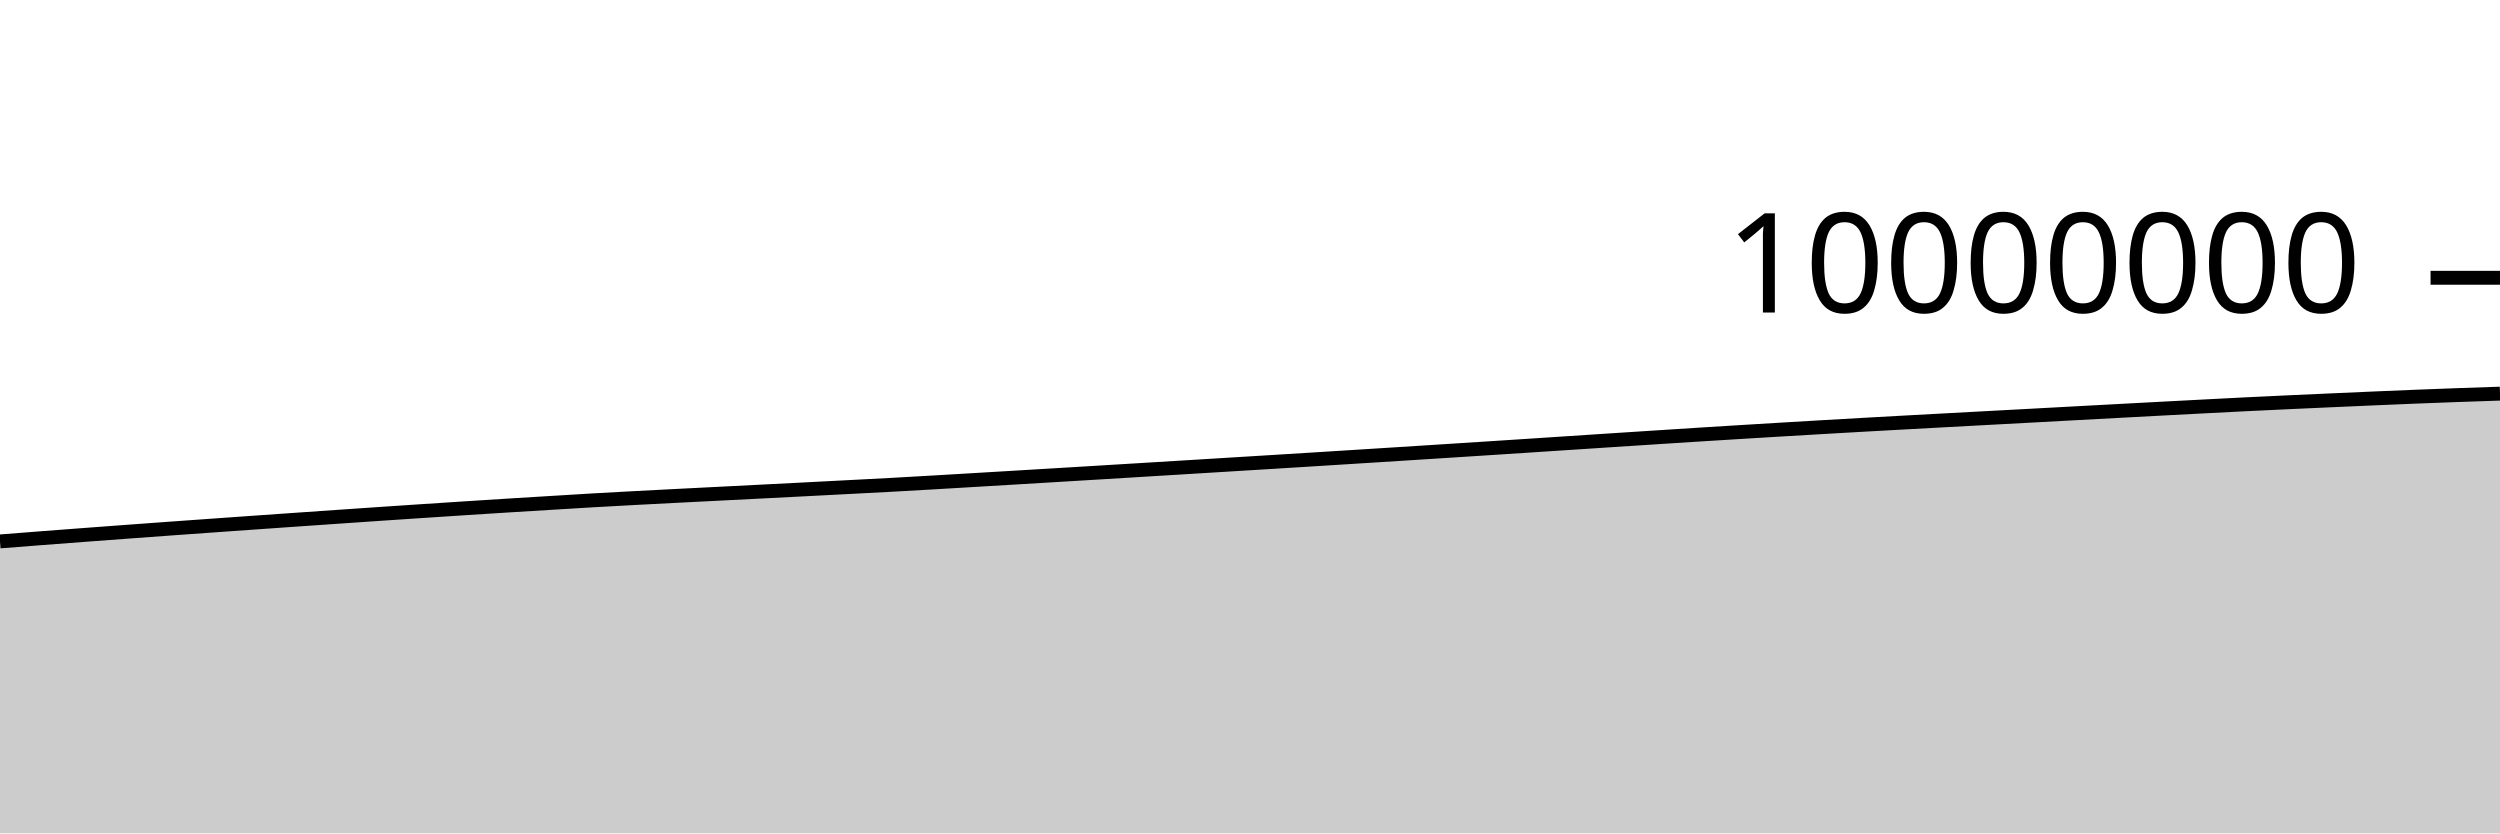
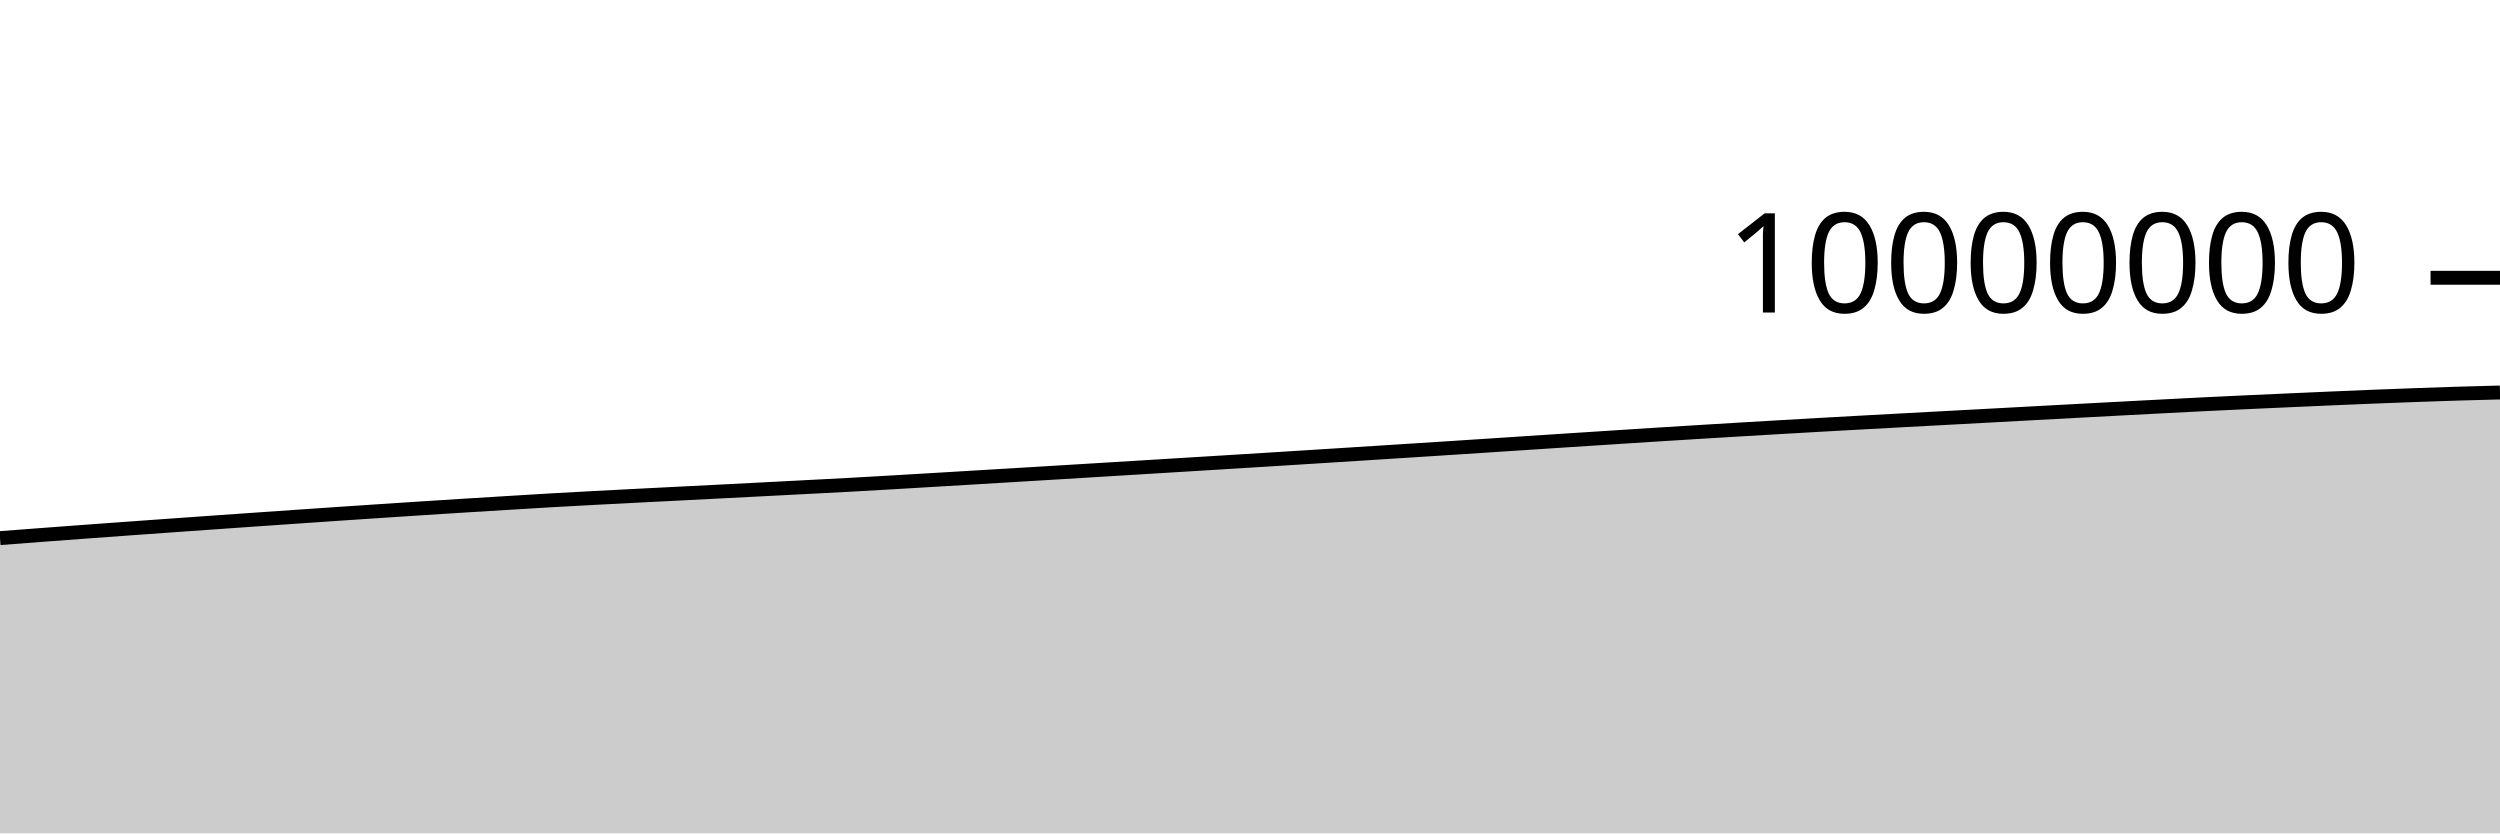
<svg xmlns="http://www.w3.org/2000/svg" viewBox="0 0 180 60">
  <g transform="translate(0,20)">
-     <path class="area" fill="rgba(0, 0, 0, 0.2)" d="M0,18.982C1.017,18.902,2.034,18.822,3.051,18.744C4.068,18.666,5.085,18.588,6.102,18.512C7.119,18.435,8.136,18.36,9.153,18.285C10.169,18.21,11.186,18.135,12.203,18.062C13.22,17.988,14.237,17.916,15.254,17.844C16.271,17.772,17.288,17.699,18.305,17.628C19.322,17.556,20.339,17.485,21.356,17.414C22.373,17.343,23.39,17.273,24.407,17.203C25.424,17.133,26.441,17.063,27.458,16.994C28.475,16.926,29.492,16.858,30.508,16.79C31.525,16.723,32.542,16.656,33.559,16.59C34.576,16.525,35.593,16.46,36.61,16.396C37.627,16.333,38.644,16.271,39.661,16.209C40.678,16.146,41.695,16.082,42.712,16.024C43.729,15.965,44.746,15.91,45.763,15.856C46.78,15.802,47.797,15.751,48.814,15.698C49.831,15.646,50.847,15.594,51.864,15.543C52.881,15.491,53.898,15.44,54.915,15.388C55.932,15.336,56.949,15.284,57.966,15.232C58.983,15.179,60,15.126,61.017,15.073C62.034,15.02,63.051,14.969,64.068,14.914C65.085,14.858,66.102,14.799,67.119,14.74C68.136,14.681,69.153,14.62,70.169,14.56C71.186,14.499,72.203,14.439,73.22,14.378C74.237,14.317,75.254,14.256,76.271,14.195C77.288,14.134,78.305,14.073,79.322,14.011C80.339,13.95,81.356,13.887,82.373,13.825C83.39,13.763,84.407,13.701,85.424,13.639C86.441,13.577,87.458,13.515,88.475,13.452C89.492,13.39,90.508,13.328,91.525,13.265C92.542,13.202,93.559,13.139,94.576,13.076C95.593,13.012,96.61,12.949,97.627,12.885C98.644,12.821,99.661,12.756,100.678,12.692C101.695,12.627,102.712,12.563,103.729,12.498C104.746,12.433,105.763,12.368,106.78,12.302C107.797,12.236,108.814,12.17,109.831,12.104C110.847,12.038,111.864,11.971,112.881,11.904C113.898,11.838,114.915,11.771,115.932,11.704C116.949,11.638,117.966,11.571,118.983,11.506C120,11.44,121.017,11.374,122.034,11.31C123.051,11.245,124.068,11.182,125.085,11.12C126.102,11.057,127.119,10.996,128.136,10.935C129.153,10.874,130.169,10.814,131.186,10.755C132.203,10.696,133.22,10.638,134.237,10.58C135.254,10.523,136.271,10.467,137.288,10.411C138.305,10.355,139.322,10.3,140.339,10.245C141.356,10.19,142.373,10.135,143.39,10.081C144.407,10.026,145.424,9.971,146.441,9.917C147.458,9.862,148.475,9.807,149.492,9.752C150.508,9.698,151.525,9.643,152.542,9.588C153.559,9.534,154.576,9.479,155.593,9.425C156.61,9.371,157.627,9.318,158.644,9.265C159.661,9.212,160.678,9.159,161.695,9.108C162.712,9.058,163.729,9.011,164.746,8.963C165.763,8.916,166.78,8.87,167.797,8.825C168.814,8.779,169.831,8.733,170.847,8.69C171.864,8.646,172.881,8.603,173.898,8.562C174.915,8.522,175.932,8.483,176.949,8.446C177.966,8.41,178.983,8.376,180,8.342L180,40C178.983,40,177.966,40,176.949,40C175.932,40,174.915,40,173.898,40C172.881,40,171.864,40,170.847,40C169.831,40,168.814,40,167.797,40C166.78,40,165.763,40,164.746,40C163.729,40,162.712,40,161.695,40C160.678,40,159.661,40,158.644,40C157.627,40,156.61,40,155.593,40C154.576,40,153.559,40,152.542,40C151.525,40,150.508,40,149.492,40C148.475,40,147.458,40,146.441,40C145.424,40,144.407,40,143.39,40C142.373,40,141.356,40,140.339,40C139.322,40,138.305,40,137.288,40C136.271,40,135.254,40,134.237,40C133.22,40,132.203,40,131.186,40C130.169,40,129.153,40,128.136,40C127.119,40,126.102,40,125.085,40C124.068,40,123.051,40,122.034,40C121.017,40,120,40,118.983,40C117.966,40,116.949,40,115.932,40C114.915,40,113.898,40,112.881,40C111.864,40,110.847,40,109.831,40C108.814,40,107.797,40,106.78,40C105.763,40,104.746,40,103.729,40C102.712,40,101.695,40,100.678,40C99.661,40,98.644,40,97.627,40C96.61,40,95.593,40,94.576,40C93.559,40,92.542,40,91.525,40C90.508,40,89.492,40,88.475,40C87.458,40,86.441,40,85.424,40C84.407,40,83.39,40,82.373,40C81.356,40,80.339,40,79.322,40C78.305,40,77.288,40,76.271,40C75.254,40,74.237,40,73.22,40C72.203,40,71.186,40,70.169,40C69.153,40,68.136,40,67.119,40C66.102,40,65.085,40,64.068,40C63.051,40,62.034,40,61.017,40C60,40,58.983,40,57.966,40C56.949,40,55.932,40,54.915,40C53.898,40,52.881,40,51.864,40C50.847,40,49.831,40,48.814,40C47.797,40,46.78,40,45.763,40C44.746,40,43.729,40,42.712,40C41.695,40,40.678,40,39.661,40C38.644,40,37.627,40,36.61,40C35.593,40,34.576,40,33.559,40C32.542,40,31.525,40,30.508,40C29.492,40,28.475,40,27.458,40C26.441,40,25.424,40,24.407,40C23.39,40,22.373,40,21.356,40C20.339,40,19.322,40,18.305,40C17.288,40,16.271,40,15.254,40C14.237,40,13.22,40,12.203,40C11.186,40,10.169,40,9.153,40C8.136,40,7.119,40,6.102,40C5.085,40,4.068,40,3.051,40C2.034,40,1.017,40,0,40Z" />
-     <path class="line" stroke="black" fill="none" d="M0,18.982C1.017,18.902,2.034,18.822,3.051,18.744C4.068,18.666,5.085,18.588,6.102,18.512C7.119,18.435,8.136,18.36,9.153,18.285C10.169,18.21,11.186,18.135,12.203,18.062C13.22,17.988,14.237,17.916,15.254,17.844C16.271,17.772,17.288,17.699,18.305,17.628C19.322,17.556,20.339,17.485,21.356,17.414C22.373,17.343,23.39,17.273,24.407,17.203C25.424,17.133,26.441,17.063,27.458,16.994C28.475,16.926,29.492,16.858,30.508,16.79C31.525,16.723,32.542,16.656,33.559,16.59C34.576,16.525,35.593,16.46,36.61,16.396C37.627,16.333,38.644,16.271,39.661,16.209C40.678,16.146,41.695,16.082,42.712,16.024C43.729,15.965,44.746,15.91,45.763,15.856C46.78,15.802,47.797,15.751,48.814,15.698C49.831,15.646,50.847,15.594,51.864,15.543C52.881,15.491,53.898,15.44,54.915,15.388C55.932,15.336,56.949,15.284,57.966,15.232C58.983,15.179,60,15.126,61.017,15.073C62.034,15.02,63.051,14.969,64.068,14.914C65.085,14.858,66.102,14.799,67.119,14.74C68.136,14.681,69.153,14.62,70.169,14.56C71.186,14.499,72.203,14.439,73.22,14.378C74.237,14.317,75.254,14.256,76.271,14.195C77.288,14.134,78.305,14.073,79.322,14.011C80.339,13.95,81.356,13.887,82.373,13.825C83.39,13.763,84.407,13.701,85.424,13.639C86.441,13.577,87.458,13.515,88.475,13.452C89.492,13.39,90.508,13.328,91.525,13.265C92.542,13.202,93.559,13.139,94.576,13.076C95.593,13.012,96.61,12.949,97.627,12.885C98.644,12.821,99.661,12.756,100.678,12.692C101.695,12.627,102.712,12.563,103.729,12.498C104.746,12.433,105.763,12.368,106.78,12.302C107.797,12.236,108.814,12.17,109.831,12.104C110.847,12.038,111.864,11.971,112.881,11.904C113.898,11.838,114.915,11.771,115.932,11.704C116.949,11.638,117.966,11.571,118.983,11.506C120,11.44,121.017,11.374,122.034,11.31C123.051,11.245,124.068,11.182,125.085,11.12C126.102,11.057,127.119,10.996,128.136,10.935C129.153,10.874,130.169,10.814,131.186,10.755C132.203,10.696,133.22,10.638,134.237,10.58C135.254,10.523,136.271,10.467,137.288,10.411C138.305,10.355,139.322,10.3,140.339,10.245C141.356,10.19,142.373,10.135,143.39,10.081C144.407,10.026,145.424,9.971,146.441,9.917C147.458,9.862,148.475,9.807,149.492,9.752C150.508,9.698,151.525,9.643,152.542,9.588C153.559,9.534,154.576,9.479,155.593,9.425C156.61,9.371,157.627,9.318,158.644,9.265C159.661,9.212,160.678,9.159,161.695,9.108C162.712,9.058,163.729,9.011,164.746,8.963C165.763,8.916,166.78,8.87,167.797,8.825C168.814,8.779,169.831,8.733,170.847,8.69C171.864,8.646,172.881,8.603,173.898,8.562C174.915,8.522,175.932,8.483,176.949,8.446C177.966,8.41,178.983,8.376,180,8.342" />
+     <path class="area" fill="rgba(0, 0, 0, 0.2)" d="M0,18.744C1.017,18.666,2.034,18.588,3.051,18.512C4.068,18.435,5.085,18.36,6.102,18.285C7.119,18.21,8.136,18.135,9.153,18.062C10.169,17.988,11.186,17.916,12.203,17.844C13.22,17.772,14.237,17.699,15.254,17.628C16.271,17.556,17.288,17.485,18.305,17.414C19.322,17.344,20.339,17.273,21.356,17.203C22.373,17.133,23.39,17.063,24.407,16.994C25.424,16.926,26.441,16.858,27.458,16.79C28.475,16.723,29.492,16.656,30.508,16.59C31.525,16.525,32.542,16.46,33.559,16.396C34.576,16.333,35.593,16.271,36.61,16.209C37.627,16.147,38.644,16.082,39.661,16.024C40.678,15.965,41.695,15.91,42.712,15.856C43.729,15.802,44.746,15.751,45.763,15.698C46.78,15.646,47.797,15.594,48.814,15.543C49.831,15.491,50.847,15.44,51.864,15.388C52.881,15.336,53.898,15.284,54.915,15.232C55.932,15.179,56.949,15.126,57.966,15.073C58.983,15.02,60,14.969,61.017,14.914C62.034,14.858,63.051,14.799,64.068,14.74C65.085,14.681,66.102,14.62,67.119,14.56C68.136,14.499,69.153,14.439,70.169,14.378C71.186,14.317,72.203,14.256,73.22,14.195C74.237,14.134,75.254,14.073,76.271,14.011C77.288,13.95,78.305,13.887,79.322,13.825C80.339,13.763,81.356,13.701,82.373,13.639C83.39,13.577,84.407,13.515,85.424,13.452C86.441,13.39,87.458,13.328,88.475,13.265C89.492,13.202,90.508,13.139,91.525,13.076C92.542,13.012,93.559,12.949,94.576,12.885C95.593,12.821,96.61,12.756,97.627,12.692C98.644,12.627,99.661,12.563,100.678,12.498C101.695,12.433,102.712,12.368,103.729,12.302C104.746,12.236,105.763,12.17,106.78,12.104C107.797,12.038,108.814,11.971,109.831,11.904C110.847,11.838,111.864,11.771,112.881,11.704C113.898,11.638,114.915,11.571,115.932,11.506C116.949,11.44,117.966,11.374,118.983,11.31C120,11.245,121.017,11.182,122.034,11.12C123.051,11.057,124.068,10.996,125.085,10.935C126.102,10.874,127.119,10.814,128.136,10.755C129.153,10.696,130.169,10.638,131.186,10.58C132.203,10.523,133.22,10.467,134.237,10.411C135.254,10.355,136.271,10.3,137.288,10.245C138.305,10.19,139.322,10.135,140.339,10.081C141.356,10.026,142.373,9.971,143.39,9.917C144.407,9.862,145.424,9.807,146.441,9.752C147.458,9.698,148.475,9.643,149.492,9.588C150.508,9.534,151.525,9.479,152.542,9.425C153.559,9.371,154.576,9.318,155.593,9.265C156.61,9.212,157.627,9.159,158.644,9.108C159.661,9.058,160.678,9.011,161.695,8.963C162.712,8.916,163.729,8.87,164.746,8.825C165.763,8.779,166.78,8.733,167.797,8.69C168.814,8.646,169.831,8.603,170.847,8.562C171.864,8.522,172.881,8.483,173.898,8.446C174.915,8.41,175.932,8.374,176.949,8.342C177.966,8.311,178.983,8.285,180,8.259L180,40C178.983,40,177.966,40,176.949,40C175.932,40,174.915,40,173.898,40C172.881,40,171.864,40,170.847,40C169.831,40,168.814,40,167.797,40C166.78,40,165.763,40,164.746,40C163.729,40,162.712,40,161.695,40C160.678,40,159.661,40,158.644,40C157.627,40,156.61,40,155.593,40C154.576,40,153.559,40,152.542,40C151.525,40,150.508,40,149.492,40C148.475,40,147.458,40,146.441,40C145.424,40,144.407,40,143.39,40C142.373,40,141.356,40,140.339,40C139.322,40,138.305,40,137.288,40C136.271,40,135.254,40,134.237,40C133.22,40,132.203,40,131.186,40C130.169,40,129.153,40,128.136,40C127.119,40,126.102,40,125.085,40C124.068,40,123.051,40,122.034,40C121.017,40,120,40,118.983,40C117.966,40,116.949,40,115.932,40C114.915,40,113.898,40,112.881,40C111.864,40,110.847,40,109.831,40C108.814,40,107.797,40,106.78,40C105.763,40,104.746,40,103.729,40C102.712,40,101.695,40,100.678,40C99.661,40,98.644,40,97.627,40C96.61,40,95.593,40,94.576,40C93.559,40,92.542,40,91.525,40C90.508,40,89.492,40,88.475,40C87.458,40,86.441,40,85.424,40C84.407,40,83.39,40,82.373,40C81.356,40,80.339,40,79.322,40C78.305,40,77.288,40,76.271,40C75.254,40,74.237,40,73.22,40C72.203,40,71.186,40,70.169,40C69.153,40,68.136,40,67.119,40C66.102,40,65.085,40,64.068,40C63.051,40,62.034,40,61.017,40C60,40,58.983,40,57.966,40C56.949,40,55.932,40,54.915,40C53.898,40,52.881,40,51.864,40C50.847,40,49.831,40,48.814,40C47.797,40,46.78,40,45.763,40C44.746,40,43.729,40,42.712,40C41.695,40,40.678,40,39.661,40C38.644,40,37.627,40,36.61,40C35.593,40,34.576,40,33.559,40C32.542,40,31.525,40,30.508,40C29.492,40,28.475,40,27.458,40C26.441,40,25.424,40,24.407,40C23.39,40,22.373,40,21.356,40C20.339,40,19.322,40,18.305,40C17.288,40,16.271,40,15.254,40C14.237,40,13.22,40,12.203,40C11.186,40,10.169,40,9.153,40C8.136,40,7.119,40,6.102,40C5.085,40,4.068,40,3.051,40C2.034,40,1.017,40,0,40Z" />
+     <path class="line" stroke="black" fill="none" d="M0,18.744C1.017,18.666,2.034,18.588,3.051,18.512C4.068,18.435,5.085,18.36,6.102,18.285C7.119,18.21,8.136,18.135,9.153,18.062C10.169,17.988,11.186,17.916,12.203,17.844C13.22,17.772,14.237,17.699,15.254,17.628C16.271,17.556,17.288,17.485,18.305,17.414C19.322,17.344,20.339,17.273,21.356,17.203C22.373,17.133,23.39,17.063,24.407,16.994C25.424,16.926,26.441,16.858,27.458,16.79C28.475,16.723,29.492,16.656,30.508,16.59C31.525,16.525,32.542,16.46,33.559,16.396C34.576,16.333,35.593,16.271,36.61,16.209C37.627,16.147,38.644,16.082,39.661,16.024C40.678,15.965,41.695,15.91,42.712,15.856C43.729,15.802,44.746,15.751,45.763,15.698C46.78,15.646,47.797,15.594,48.814,15.543C49.831,15.491,50.847,15.44,51.864,15.388C52.881,15.336,53.898,15.284,54.915,15.232C55.932,15.179,56.949,15.126,57.966,15.073C58.983,15.02,60,14.969,61.017,14.914C62.034,14.858,63.051,14.799,64.068,14.74C65.085,14.681,66.102,14.62,67.119,14.56C68.136,14.499,69.153,14.439,70.169,14.378C71.186,14.317,72.203,14.256,73.22,14.195C74.237,14.134,75.254,14.073,76.271,14.011C77.288,13.95,78.305,13.887,79.322,13.825C80.339,13.763,81.356,13.701,82.373,13.639C83.39,13.577,84.407,13.515,85.424,13.452C86.441,13.39,87.458,13.328,88.475,13.265C89.492,13.202,90.508,13.139,91.525,13.076C92.542,13.012,93.559,12.949,94.576,12.885C95.593,12.821,96.61,12.756,97.627,12.692C98.644,12.627,99.661,12.563,100.678,12.498C101.695,12.433,102.712,12.368,103.729,12.302C104.746,12.236,105.763,12.17,106.78,12.104C107.797,12.038,108.814,11.971,109.831,11.904C110.847,11.838,111.864,11.771,112.881,11.704C113.898,11.638,114.915,11.571,115.932,11.506C116.949,11.44,117.966,11.374,118.983,11.31C120,11.245,121.017,11.182,122.034,11.12C123.051,11.057,124.068,10.996,125.085,10.935C126.102,10.874,127.119,10.814,128.136,10.755C129.153,10.696,130.169,10.638,131.186,10.58C132.203,10.523,133.22,10.467,134.237,10.411C135.254,10.355,136.271,10.3,137.288,10.245C138.305,10.19,139.322,10.135,140.339,10.081C141.356,10.026,142.373,9.971,143.39,9.917C144.407,9.862,145.424,9.807,146.441,9.752C147.458,9.698,148.475,9.643,149.492,9.588C150.508,9.534,151.525,9.479,152.542,9.425C153.559,9.371,154.576,9.318,155.593,9.265C156.61,9.212,157.627,9.159,158.644,9.108C159.661,9.058,160.678,9.011,161.695,8.963C162.712,8.916,163.729,8.87,164.746,8.825C165.763,8.779,166.78,8.733,167.797,8.69C168.814,8.646,169.831,8.603,170.847,8.562C171.864,8.522,172.881,8.483,173.898,8.446C174.915,8.41,175.932,8.374,176.949,8.342C177.966,8.311,178.983,8.285,180,8.259" />
    <path class="axis-ceiling" stroke-width="1" stroke="black" fill="none" d="M175,0L180,0" />
    <text class="axis-ceiling-label" font-family="sans-serif" text-anchor="end" font-size="10px" x="170" y="2.5">10000000</text>
  </g>
</svg>
